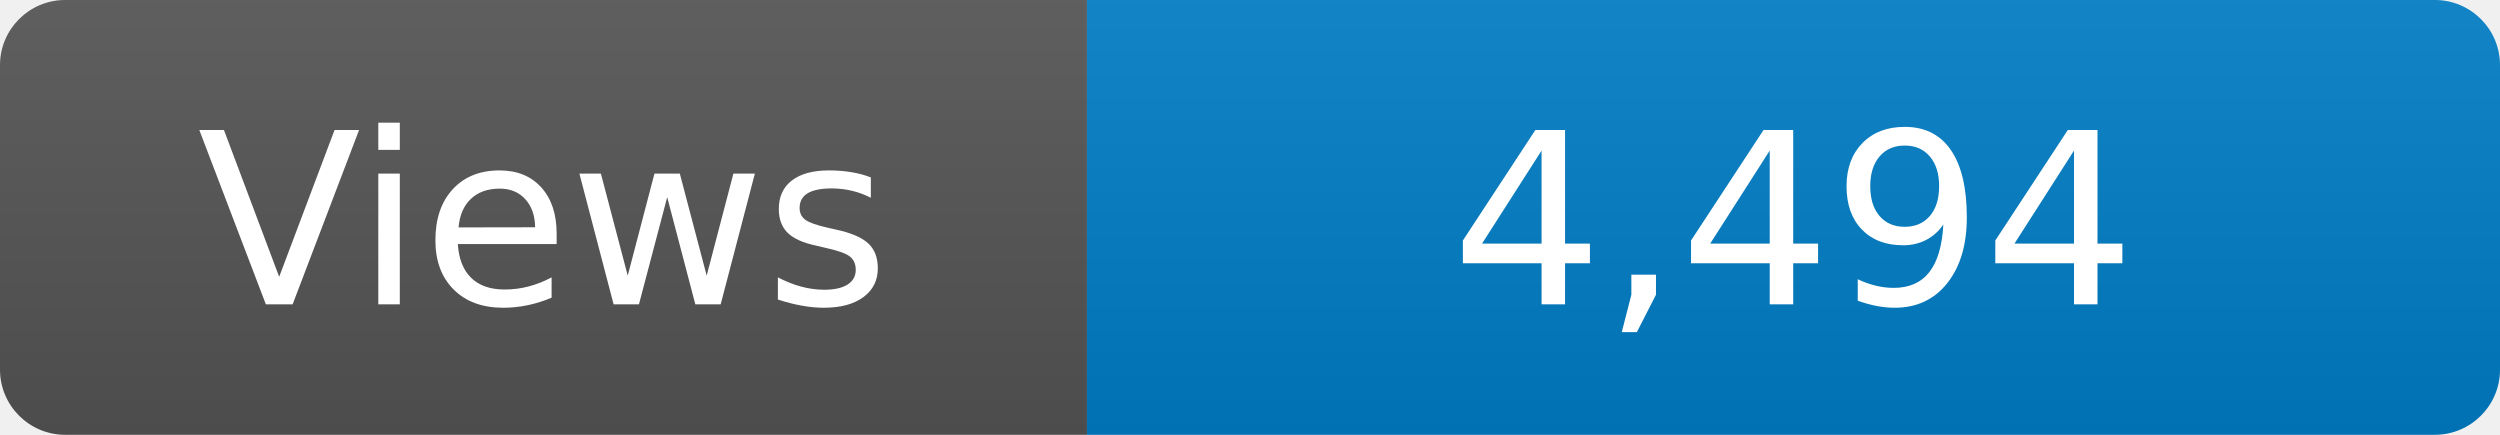
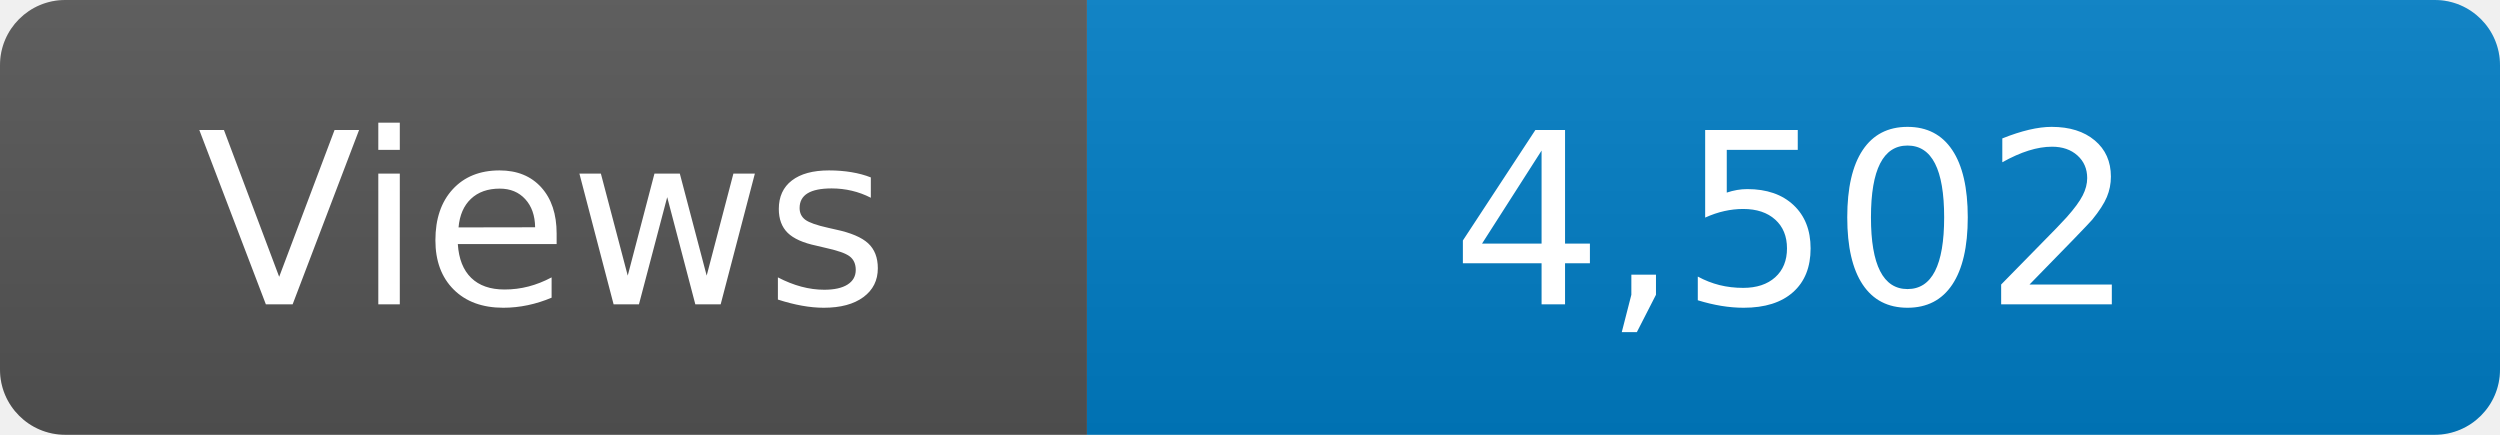
<svg xmlns="http://www.w3.org/2000/svg" width="115" height="20" role="img" aria-label="Maintained?: yes">
  <linearGradient id="s" x2="0" y2="100%">
    <stop offset="0" stop-color="#bbb" stop-opacity=".1" />
    <stop offset="1" stop-opacity=".1" />
  </linearGradient>
  <clipPath id="r">
    <rect width="115" height="20" rx="3" fill="#fff" />
  </clipPath>
  <g clip-path="url(#r)">
    <rect width="50" height="20" fill="#555" />
    <rect x="50" width="160" height="20" fill="#007ec6" />
    <rect width="115" height="20" fill="url(#s)" />
  </g>
  <g fill="#fff" text-anchor="middle" font-family="Verdana,Geneva,DejaVu Sans,sans-serif" font-size="110">
    <text x="250" y="140" transform="scale(.1)" fill="#fff">Views</text>
-     <text x="825" y="140" transform="scale(.1)" fill="#fff">4,494</text>
+     <text x="825" y="140" transform="scale(.1)" fill="#fff">4,502</text>
  </g>
</svg>
